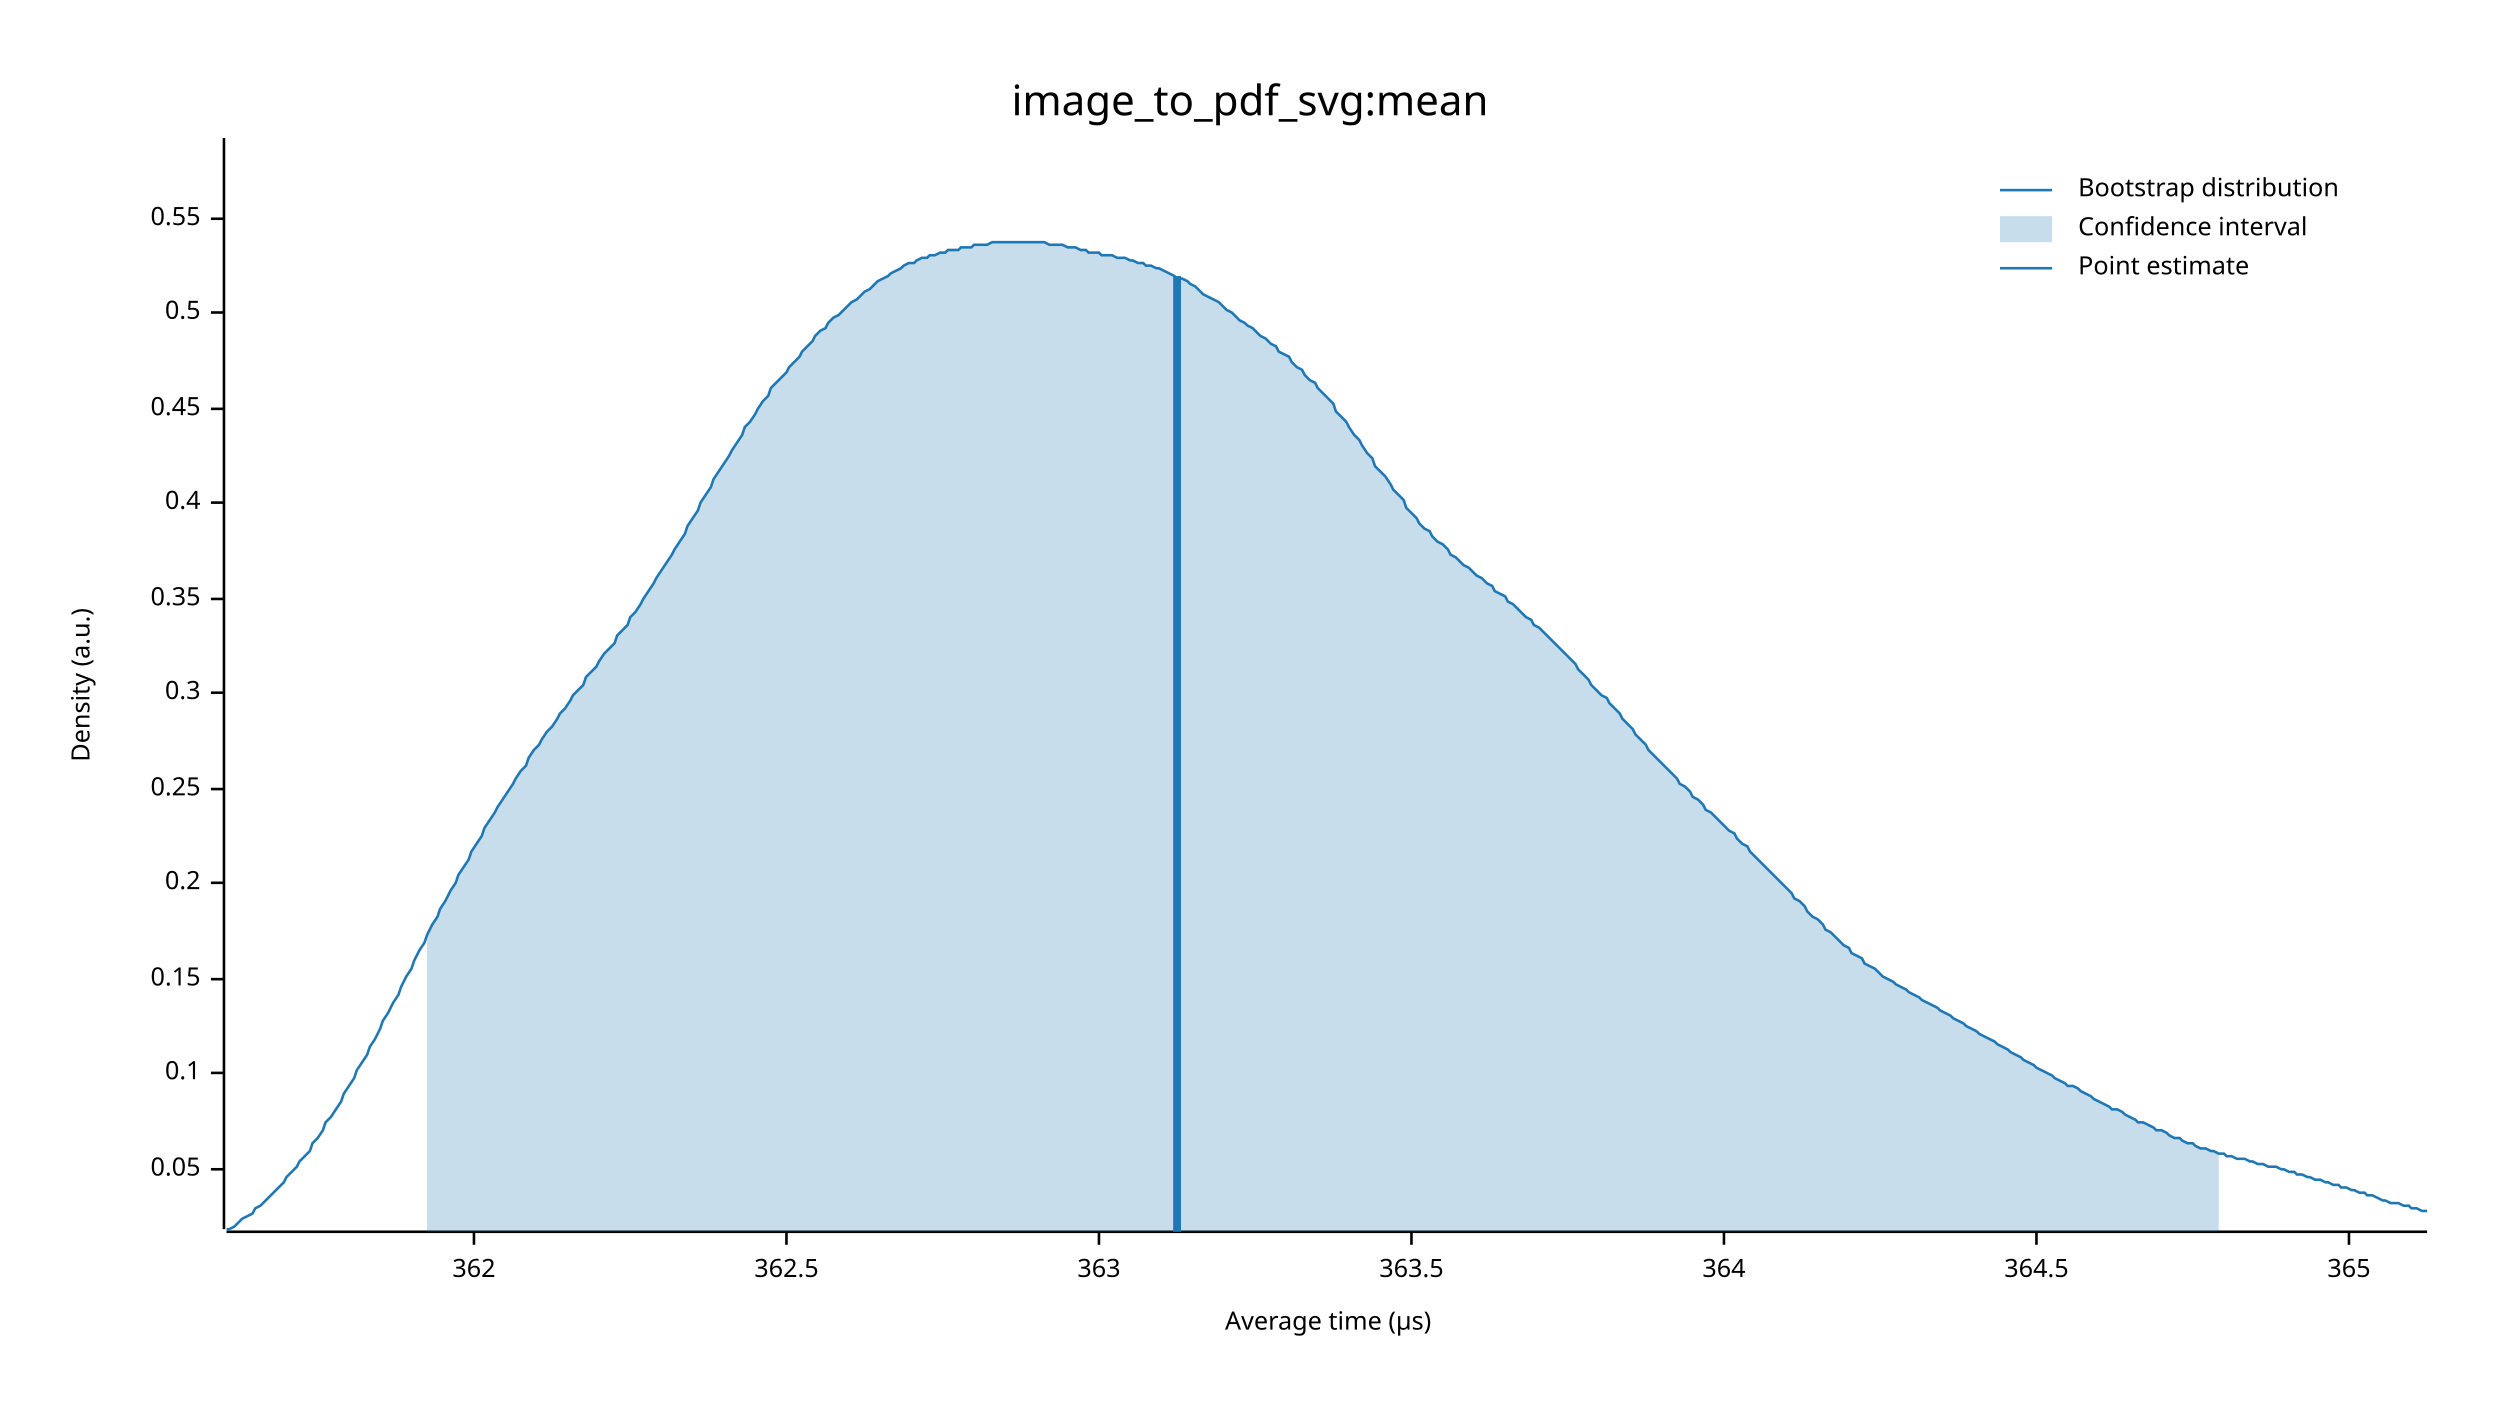
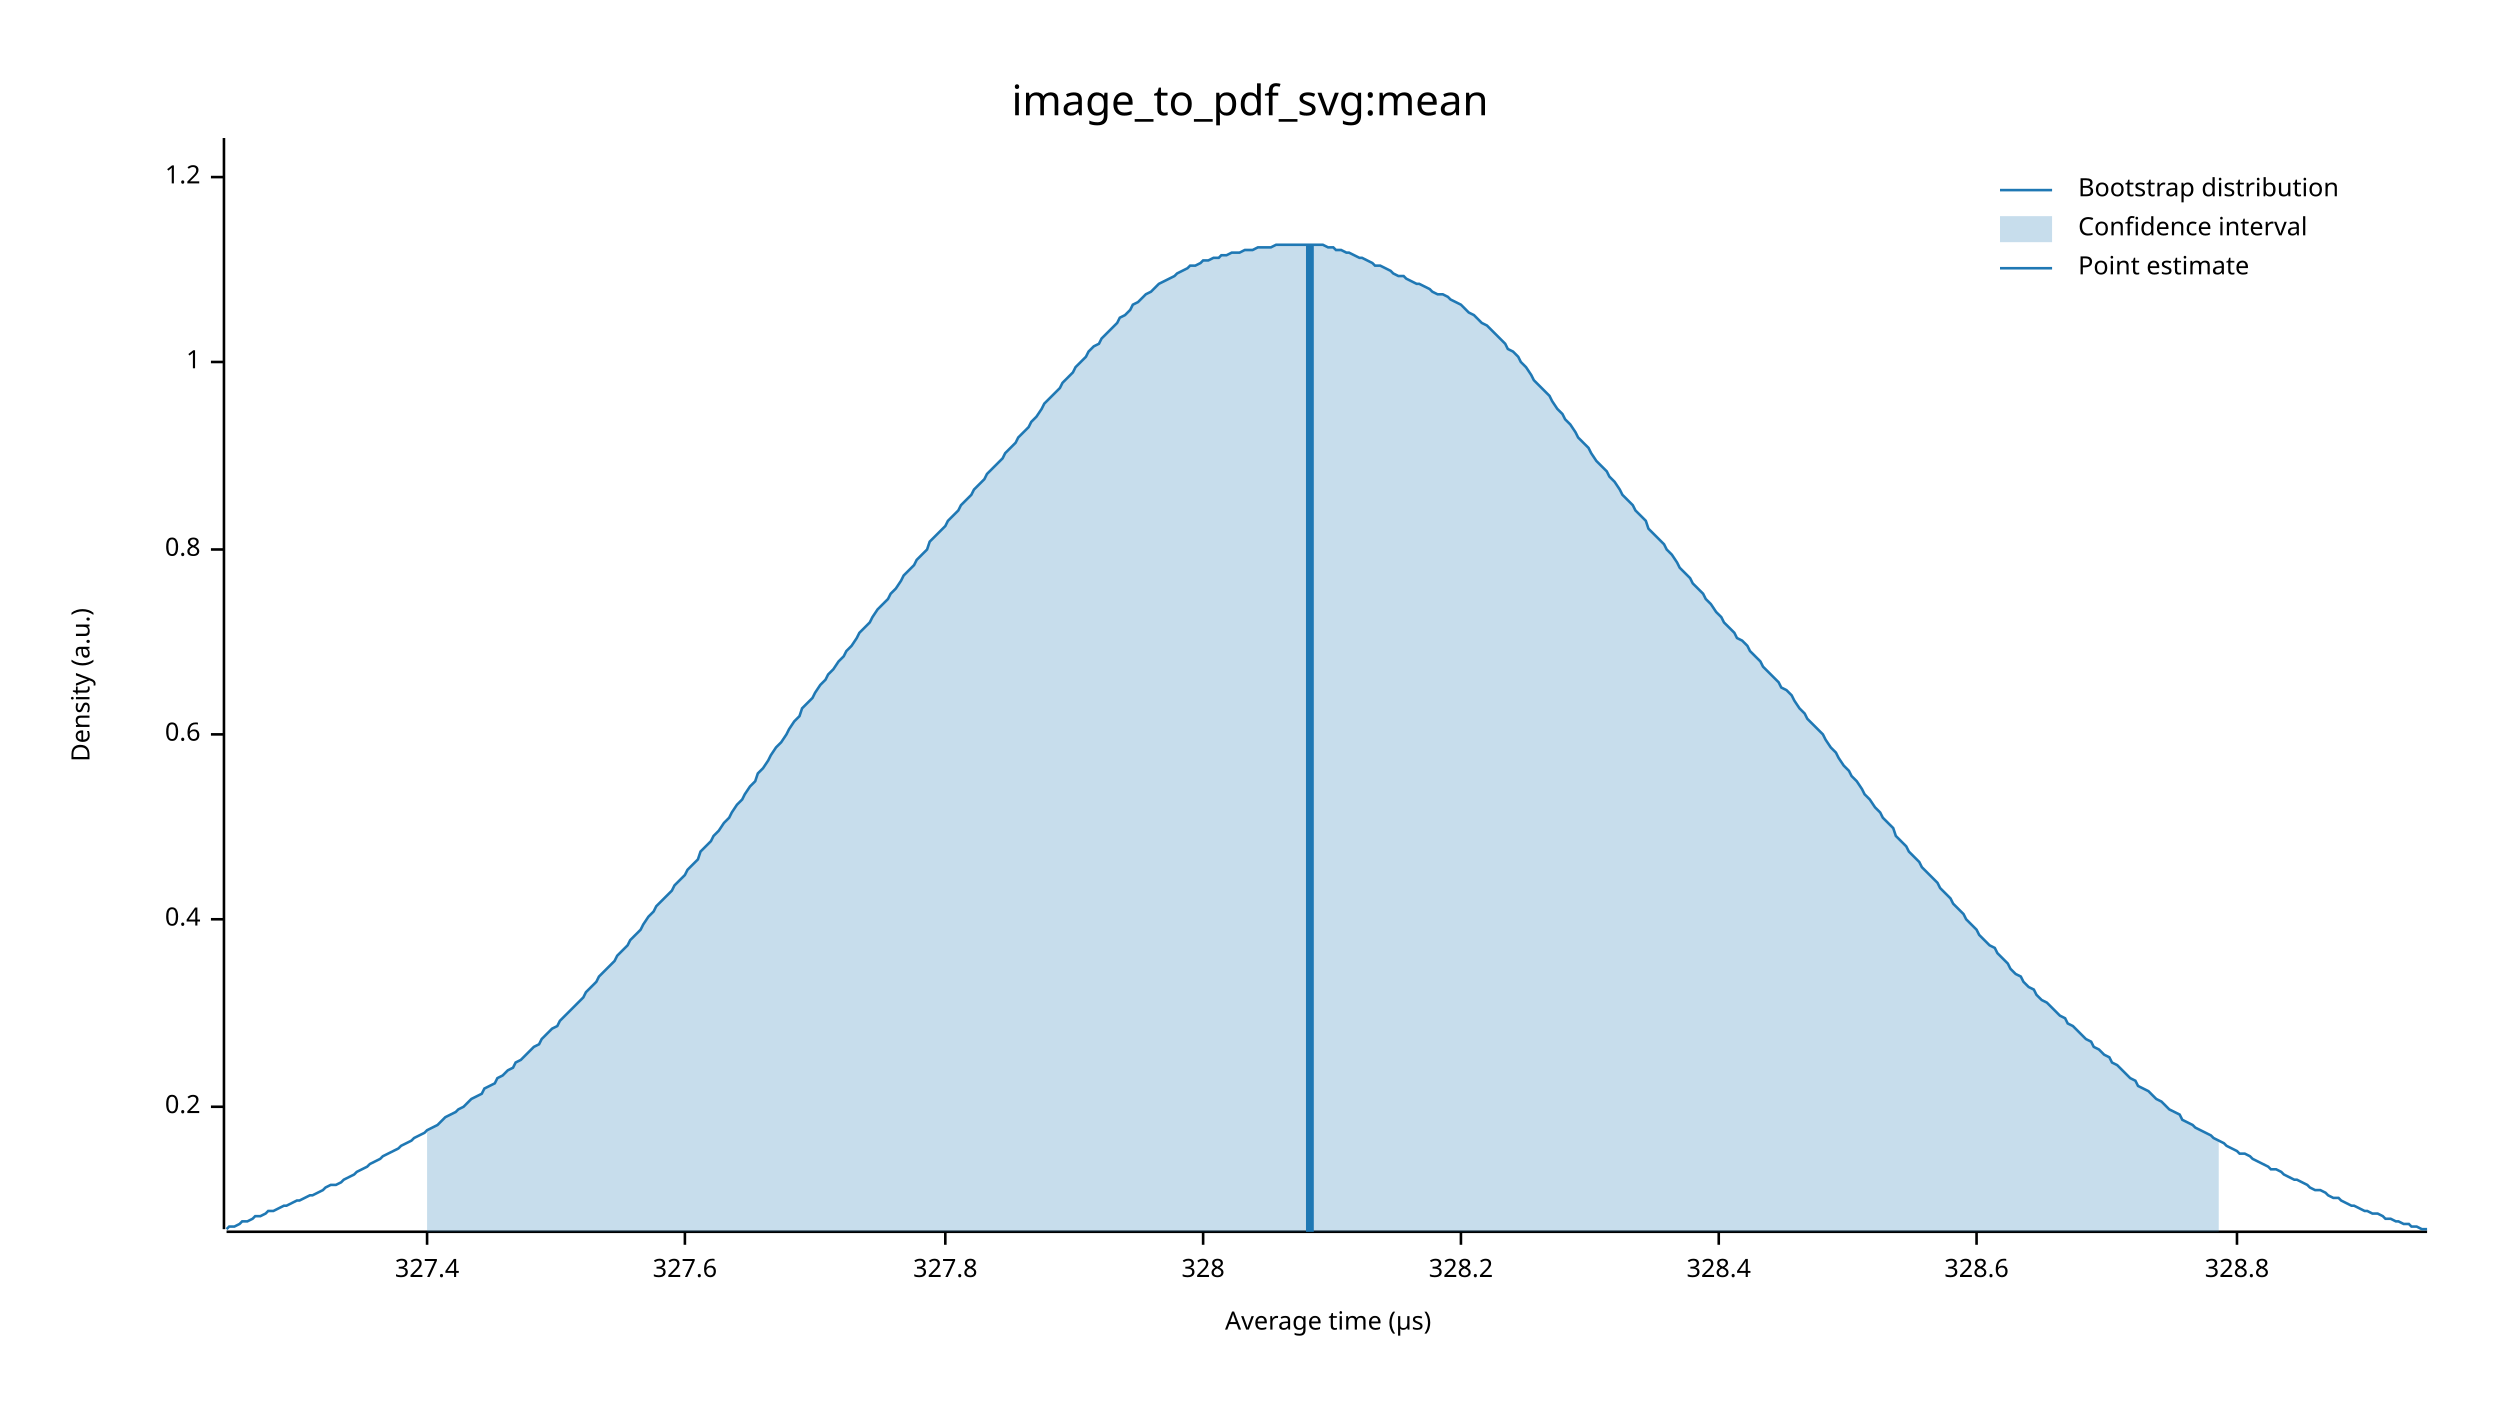
<svg xmlns="http://www.w3.org/2000/svg" width="960" height="540" viewBox="0 0 960 540">
  <text x="480" y="32" dy="0.76em" text-anchor="middle" font-family="sans-serif" font-size="16.129" opacity="1" fill="#000000">
image_to_pdf_svg:mean
</text>
  <text x="27" y="263" dy="0.76em" text-anchor="middle" font-family="sans-serif" font-size="9.677" opacity="1" fill="#000000" transform="rotate(270, 27, 263)">
Density (a.u.)
</text>
  <text x="510" y="513" dy="-0.5ex" text-anchor="middle" font-family="sans-serif" font-size="9.677" opacity="1" fill="#000000">
Average time (µs)
</text>
  <polyline fill="none" opacity="1" stroke="#000000" stroke-width="1" points="86,53 86,472 " />
-   <text x="77" y="449" dy="0.5ex" text-anchor="end" font-family="sans-serif" font-size="9.677" opacity="1" fill="#000000">
- 0.05
- </text>
-   <polyline fill="none" opacity="1" stroke="#000000" stroke-width="1" points="81,449 86,449 " />
-   <text x="77" y="412" dy="0.5ex" text-anchor="end" font-family="sans-serif" font-size="9.677" opacity="1" fill="#000000">
- 0.1
- </text>
-   <polyline fill="none" opacity="1" stroke="#000000" stroke-width="1" points="81,412 86,412 " />
-   <text x="77" y="376" dy="0.5ex" text-anchor="end" font-family="sans-serif" font-size="9.677" opacity="1" fill="#000000">
- 0.15
- </text>
-   <polyline fill="none" opacity="1" stroke="#000000" stroke-width="1" points="81,376 86,376 " />
-   <text x="77" y="339" dy="0.5ex" text-anchor="end" font-family="sans-serif" font-size="9.677" opacity="1" fill="#000000">
+   <text x="77" y="425" dy="0.5ex" text-anchor="end" font-family="sans-serif" font-size="9.677" opacity="1" fill="#000000">
0.2
</text>
-   <polyline fill="none" opacity="1" stroke="#000000" stroke-width="1" points="81,339 86,339 " />
-   <text x="77" y="303" dy="0.5ex" text-anchor="end" font-family="sans-serif" font-size="9.677" opacity="1" fill="#000000">
- 0.25
- </text>
-   <polyline fill="none" opacity="1" stroke="#000000" stroke-width="1" points="81,303 86,303 " />
-   <text x="77" y="266" dy="0.5ex" text-anchor="end" font-family="sans-serif" font-size="9.677" opacity="1" fill="#000000">
- 0.3
- </text>
-   <polyline fill="none" opacity="1" stroke="#000000" stroke-width="1" points="81,266 86,266 " />
-   <text x="77" y="230" dy="0.5ex" text-anchor="end" font-family="sans-serif" font-size="9.677" opacity="1" fill="#000000">
- 0.35
- </text>
-   <polyline fill="none" opacity="1" stroke="#000000" stroke-width="1" points="81,230 86,230 " />
-   <text x="77" y="193" dy="0.5ex" text-anchor="end" font-family="sans-serif" font-size="9.677" opacity="1" fill="#000000">
+   <polyline fill="none" opacity="1" stroke="#000000" stroke-width="1" points="81,425 86,425 " />
+   <text x="77" y="353" dy="0.5ex" text-anchor="end" font-family="sans-serif" font-size="9.677" opacity="1" fill="#000000">
0.4
</text>
-   <polyline fill="none" opacity="1" stroke="#000000" stroke-width="1" points="81,193 86,193 " />
-   <text x="77" y="157" dy="0.5ex" text-anchor="end" font-family="sans-serif" font-size="9.677" opacity="1" fill="#000000">
- 0.45
+   <polyline fill="none" opacity="1" stroke="#000000" stroke-width="1" points="81,353 86,353 " />
+   <text x="77" y="282" dy="0.5ex" text-anchor="end" font-family="sans-serif" font-size="9.677" opacity="1" fill="#000000">
+ 0.6
</text>
-   <polyline fill="none" opacity="1" stroke="#000000" stroke-width="1" points="81,157 86,157 " />
-   <text x="77" y="120" dy="0.5ex" text-anchor="end" font-family="sans-serif" font-size="9.677" opacity="1" fill="#000000">
- 0.5
+   <polyline fill="none" opacity="1" stroke="#000000" stroke-width="1" points="81,282 86,282 " />
+   <text x="77" y="211" dy="0.5ex" text-anchor="end" font-family="sans-serif" font-size="9.677" opacity="1" fill="#000000">
+ 0.8
</text>
-   <polyline fill="none" opacity="1" stroke="#000000" stroke-width="1" points="81,120 86,120 " />
-   <text x="77" y="84" dy="0.5ex" text-anchor="end" font-family="sans-serif" font-size="9.677" opacity="1" fill="#000000">
- 0.55
+   <polyline fill="none" opacity="1" stroke="#000000" stroke-width="1" points="81,211 86,211 " />
+   <text x="77" y="139" dy="0.5ex" text-anchor="end" font-family="sans-serif" font-size="9.677" opacity="1" fill="#000000">
+ 1
</text>
-   <polyline fill="none" opacity="1" stroke="#000000" stroke-width="1" points="81,84 86,84 " />
+   <polyline fill="none" opacity="1" stroke="#000000" stroke-width="1" points="81,139 86,139 " />
+   <text x="77" y="68" dy="0.5ex" text-anchor="end" font-family="sans-serif" font-size="9.677" opacity="1" fill="#000000">
+ 1.2
+ </text>
+   <polyline fill="none" opacity="1" stroke="#000000" stroke-width="1" points="81,68 86,68 " />
  <polyline fill="none" opacity="1" stroke="#000000" stroke-width="1" points="87,473 932,473 " />
-   <text x="182" y="483" dy="0.76em" text-anchor="middle" font-family="sans-serif" font-size="9.677" opacity="1" fill="#000000">
- 362
+   <text x="164" y="483" dy="0.76em" text-anchor="middle" font-family="sans-serif" font-size="9.677" opacity="1" fill="#000000">
+ 327.4
</text>
-   <polyline fill="none" opacity="1" stroke="#000000" stroke-width="1" points="182,473 182,478 " />
-   <text x="302" y="483" dy="0.76em" text-anchor="middle" font-family="sans-serif" font-size="9.677" opacity="1" fill="#000000">
- 362.5
+   <polyline fill="none" opacity="1" stroke="#000000" stroke-width="1" points="164,473 164,478 " />
+   <text x="263" y="483" dy="0.76em" text-anchor="middle" font-family="sans-serif" font-size="9.677" opacity="1" fill="#000000">
+ 327.6
</text>
-   <polyline fill="none" opacity="1" stroke="#000000" stroke-width="1" points="302,473 302,478 " />
-   <text x="422" y="483" dy="0.76em" text-anchor="middle" font-family="sans-serif" font-size="9.677" opacity="1" fill="#000000">
- 363
+   <polyline fill="none" opacity="1" stroke="#000000" stroke-width="1" points="263,473 263,478 " />
+   <text x="363" y="483" dy="0.76em" text-anchor="middle" font-family="sans-serif" font-size="9.677" opacity="1" fill="#000000">
+ 327.8
</text>
-   <polyline fill="none" opacity="1" stroke="#000000" stroke-width="1" points="422,473 422,478 " />
-   <text x="542" y="483" dy="0.76em" text-anchor="middle" font-family="sans-serif" font-size="9.677" opacity="1" fill="#000000">
- 363.5
+   <polyline fill="none" opacity="1" stroke="#000000" stroke-width="1" points="363,473 363,478 " />
+   <text x="462" y="483" dy="0.76em" text-anchor="middle" font-family="sans-serif" font-size="9.677" opacity="1" fill="#000000">
+ 328
</text>
-   <polyline fill="none" opacity="1" stroke="#000000" stroke-width="1" points="542,473 542,478 " />
-   <text x="662" y="483" dy="0.76em" text-anchor="middle" font-family="sans-serif" font-size="9.677" opacity="1" fill="#000000">
- 364
+   <polyline fill="none" opacity="1" stroke="#000000" stroke-width="1" points="462,473 462,478 " />
+   <text x="561" y="483" dy="0.76em" text-anchor="middle" font-family="sans-serif" font-size="9.677" opacity="1" fill="#000000">
+ 328.2
</text>
-   <polyline fill="none" opacity="1" stroke="#000000" stroke-width="1" points="662,473 662,478 " />
-   <text x="782" y="483" dy="0.76em" text-anchor="middle" font-family="sans-serif" font-size="9.677" opacity="1" fill="#000000">
- 364.5
+   <polyline fill="none" opacity="1" stroke="#000000" stroke-width="1" points="561,473 561,478 " />
+   <text x="660" y="483" dy="0.76em" text-anchor="middle" font-family="sans-serif" font-size="9.677" opacity="1" fill="#000000">
+ 328.4
</text>
-   <polyline fill="none" opacity="1" stroke="#000000" stroke-width="1" points="782,473 782,478 " />
-   <text x="902" y="483" dy="0.76em" text-anchor="middle" font-family="sans-serif" font-size="9.677" opacity="1" fill="#000000">
- 365
+   <polyline fill="none" opacity="1" stroke="#000000" stroke-width="1" points="660,473 660,478 " />
+   <text x="759" y="483" dy="0.76em" text-anchor="middle" font-family="sans-serif" font-size="9.677" opacity="1" fill="#000000">
+ 328.6
</text>
-   <polyline fill="none" opacity="1" stroke="#000000" stroke-width="1" points="902,473 902,478 " />
-   <polyline fill="none" opacity="1" stroke="#1F78B4" stroke-width="1" points="87,472 88,472 90,471 92,469 93,468 95,467 97,466 98,464 100,463 102,461 103,460 105,458 107,456 109,454 110,452 112,450 114,448 115,446 117,444 119,442 120,439 122,437 124,434 125,431 127,429 129,426 131,423 132,420 134,417 136,414 137,411 139,408 141,405 142,402 144,399 146,395 147,392 149,389 151,385 153,382 154,379 156,375 158,372 159,369 161,365 163,362 164,359 166,355 168,352 169,349 171,346 173,342 175,339 176,336 178,333 180,330 181,327 183,324 185,321 186,318 188,315 190,312 191,310 193,307 195,304 197,301 198,299 200,296 202,294 203,291 205,288 207,286 208,284 210,281 212,279 214,276 215,274 217,272 219,269 220,267 222,265 224,263 225,260 227,258 229,256 230,254 232,251 234,249 236,247 237,244 239,242 241,240 242,237 244,235 246,232 247,230 249,227 251,224 252,222 254,219 256,216 258,213 259,211 261,208 263,205 264,202 266,199 268,196 269,193 271,190 273,187 274,184 276,181 278,178 280,175 281,173 283,170 285,167 286,164 288,162 290,159 291,157 293,154 295,152 296,149 298,147 300,145 302,143 303,141 305,139 307,137 308,135 310,133 312,131 313,129 315,127 317,126 318,124 320,122 322,121 324,119 325,118 327,116 329,115 330,114 332,112 334,111 335,110 337,108 339,107 341,106 342,105 344,104 346,103 347,102 349,101 351,101 352,100 354,99 356,99 357,98 359,98 361,97 363,97 364,96 366,96 368,96 369,95 371,95 373,95 374,94 376,94 378,94 379,94 381,93 383,93 385,93 386,93 388,93 390,93 391,93 393,93 395,93 396,93 398,93 400,93 401,93 403,94 405,94 407,94 408,94 410,95 412,95 413,95 415,96 417,96 418,97 420,97 422,97 423,98 425,98 427,98 429,99 430,99 432,99 434,100 435,100 437,101 439,101 440,102 442,102 444,103 445,103 447,104 449,105 451,106 452,107 454,107 456,108 457,109 459,110 461,112 462,113 464,114 466,115 468,116 469,117 471,119 473,120 474,121 476,123 478,124 479,125 481,126 483,128 484,129 486,130 488,132 490,133 491,135 493,136 495,137 496,139 498,141 500,142 501,144 503,146 505,147 506,149 508,151 510,153 512,155 513,158 515,160 517,162 518,164 520,167 522,169 523,171 525,174 527,176 528,179 530,181 532,183 534,186 535,188 537,190 539,192 540,195 542,197 544,199 545,201 547,203 549,204 550,206 552,208 554,209 556,211 557,213 559,214 561,216 562,217 564,218 566,220 567,221 569,222 571,224 573,225 574,227 576,228 578,229 579,231 581,232 583,234 584,235 586,237 588,238 589,240 591,241 593,243 595,245 596,246 598,248 600,250 601,251 603,253 605,255 606,257 608,259 610,261 611,263 613,265 615,267 617,268 618,270 620,272 622,274 623,276 625,278 627,280 628,282 630,284 632,286 633,288 635,290 637,292 639,294 640,295 642,297 644,299 645,301 647,302 649,304 650,306 652,307 654,309 655,311 657,312 659,314 661,316 662,317 664,319 666,320 667,322 669,324 671,325 672,327 674,329 676,331 677,332 679,334 681,336 683,338 684,339 686,341 688,343 689,345 691,346 693,348 694,350 696,352 698,353 700,355 701,357 703,358 705,360 706,361 708,363 710,364 711,366 713,367 715,368 716,370 718,371 720,372 722,374 723,375 725,376 727,377 728,378 730,379 732,380 733,381 735,382 737,383 738,384 740,385 742,386 744,387 745,388 747,389 749,390 750,391 752,392 754,393 755,394 757,395 759,396 760,397 762,398 764,399 766,400 767,401 769,402 771,403 772,404 774,405 776,406 777,407 779,408 781,409 782,410 784,411 786,412 788,413 789,414 791,415 793,416 794,417 796,417 798,418 799,419 801,420 803,421 804,422 806,423 808,424 810,425 811,426 813,426 815,427 816,428 818,429 820,430 821,431 823,431 825,432 827,433 828,434 830,434 832,435 833,436 835,437 837,437 838,438 840,439 842,439 843,440 845,441 847,441 849,442 850,442 852,443 854,443 855,444 857,444 859,445 860,445 862,445 864,446 865,446 867,447 869,447 871,448 872,448 874,448 876,449 877,449 879,450 881,450 882,451 884,451 886,452 887,452 889,453 891,453 893,454 894,454 896,455 898,455 899,456 901,456 903,457 904,457 906,458 908,458 909,459 911,459 913,460 915,461 916,461 918,462 920,462 921,462 923,463 925,463 926,464 928,464 930,465 932,465 " />
-   <polygon opacity="0.25" fill="#1F78B4" points="164,359 166,355 168,352 169,349 171,346 173,342 175,339 176,336 178,333 180,330 181,327 183,324 185,321 186,318 188,315 190,312 191,310 193,307 195,304 197,301 198,299 200,296 202,294 203,291 205,288 207,286 208,284 210,281 212,279 214,276 215,274 217,272 219,269 220,267 222,265 224,263 225,260 227,258 229,256 230,254 232,251 234,249 236,247 237,244 239,242 241,240 242,237 244,235 246,232 247,230 249,227 251,224 252,222 254,219 256,216 258,213 259,211 261,208 263,205 264,202 266,199 268,196 269,193 271,190 273,187 274,184 276,181 278,178 280,175 281,173 283,170 285,167 286,164 288,162 290,159 291,157 293,154 295,152 296,149 298,147 300,145 302,143 303,141 305,139 307,137 308,135 310,133 312,131 313,129 315,127 317,126 318,124 320,122 322,121 324,119 325,118 327,116 329,115 330,114 332,112 334,111 335,110 337,108 339,107 341,106 342,105 344,104 346,103 347,102 349,101 351,101 352,100 354,99 356,99 357,98 359,98 361,97 363,97 364,96 366,96 368,96 369,95 371,95 373,95 374,94 376,94 378,94 379,94 381,93 383,93 385,93 386,93 388,93 390,93 391,93 393,93 395,93 396,93 398,93 400,93 401,93 403,94 405,94 407,94 408,94 410,95 412,95 413,95 415,96 417,96 418,97 420,97 422,97 423,98 425,98 427,98 429,99 430,99 432,99 434,100 435,100 437,101 439,101 440,102 442,102 444,103 445,103 447,104 449,105 451,106 452,107 454,107 456,108 457,109 459,110 461,112 462,113 464,114 466,115 468,116 469,117 471,119 473,120 474,121 476,123 478,124 479,125 481,126 483,128 484,129 486,130 488,132 490,133 491,135 493,136 495,137 496,139 498,141 500,142 501,144 503,146 505,147 506,149 508,151 510,153 512,155 513,158 515,160 517,162 518,164 520,167 522,169 523,171 525,174 527,176 528,179 530,181 532,183 534,186 535,188 537,190 539,192 540,195 542,197 544,199 545,201 547,203 549,204 550,206 552,208 554,209 556,211 557,213 559,214 561,216 562,217 564,218 566,220 567,221 569,222 571,224 573,225 574,227 576,228 578,229 579,231 581,232 583,234 584,235 586,237 588,238 589,240 591,241 593,243 595,245 596,246 598,248 600,250 601,251 603,253 605,255 606,257 608,259 610,261 611,263 613,265 615,267 617,268 618,270 620,272 622,274 623,276 625,278 627,280 628,282 630,284 632,286 633,288 635,290 637,292 639,294 640,295 642,297 644,299 645,301 647,302 649,304 650,306 652,307 654,309 655,311 657,312 659,314 661,316 662,317 664,319 666,320 667,322 669,324 671,325 672,327 674,329 676,331 677,332 679,334 681,336 683,338 684,339 686,341 688,343 689,345 691,346 693,348 694,350 696,352 698,353 700,355 701,357 703,358 705,360 706,361 708,363 710,364 711,366 713,367 715,368 716,370 718,371 720,372 722,374 723,375 725,376 727,377 728,378 730,379 732,380 733,381 735,382 737,383 738,384 740,385 742,386 744,387 745,388 747,389 749,390 750,391 752,392 754,393 755,394 757,395 759,396 760,397 762,398 764,399 766,400 767,401 769,402 771,403 772,404 774,405 776,406 777,407 779,408 781,409 782,410 784,411 786,412 788,413 789,414 791,415 793,416 794,417 796,417 798,418 799,419 801,420 803,421 804,422 806,423 808,424 810,425 811,426 813,426 815,427 816,428 818,429 820,430 821,431 823,431 825,432 827,433 828,434 830,434 832,435 833,436 835,437 837,437 838,438 840,439 842,439 843,440 845,441 847,441 849,442 850,442 852,443 852,473 164,473 " />
-   <polyline fill="none" opacity="1" stroke="#1F78B4" stroke-width="3" points="452,473 452,106 " />
+   <polyline fill="none" opacity="1" stroke="#000000" stroke-width="1" points="759,473 759,478 " />
+   <text x="859" y="483" dy="0.76em" text-anchor="middle" font-family="sans-serif" font-size="9.677" opacity="1" fill="#000000">
+ 328.8
+ </text>
+   <polyline fill="none" opacity="1" stroke="#000000" stroke-width="1" points="859,473 859,478 " />
+   <polyline fill="none" opacity="1" stroke="#1F78B4" stroke-width="1" points="87,472 88,471 90,471 92,470 93,469 95,469 97,468 98,467 100,467 102,466 103,465 105,465 107,464 109,463 110,463 112,462 114,461 115,461 117,460 119,459 120,459 122,458 124,457 125,456 127,455 129,455 131,454 132,453 134,452 136,451 137,450 139,449 141,448 142,447 144,446 146,445 147,444 149,443 151,442 153,441 154,440 156,439 158,438 159,437 161,436 163,435 164,434 166,433 168,432 169,431 171,429 173,428 175,427 176,426 178,425 180,423 181,422 183,421 185,420 186,418 188,417 190,416 191,414 193,413 195,411 197,410 198,408 200,407 202,405 203,404 205,402 207,401 208,399 210,397 212,395 214,394 215,392 217,390 219,388 220,387 222,385 224,383 225,381 227,379 229,377 230,375 232,373 234,371 236,369 237,367 239,365 241,363 242,361 244,359 246,357 247,355 249,352 251,350 252,348 254,346 256,344 258,342 259,340 261,338 263,336 264,334 266,332 268,330 269,327 271,325 273,323 274,321 276,319 278,316 280,314 281,312 283,309 285,307 286,305 288,302 290,300 291,297 293,295 295,292 296,290 298,287 300,285 302,282 303,280 305,277 307,275 308,272 310,270 312,268 313,266 315,263 317,261 318,259 320,257 322,254 324,252 325,250 327,248 329,245 330,243 332,241 334,239 335,237 337,234 339,232 341,230 342,228 344,226 346,223 347,221 349,219 351,217 352,215 354,213 356,211 357,208 359,206 361,204 363,202 364,200 366,198 368,196 369,194 371,192 373,190 374,188 376,186 378,184 379,182 381,180 383,178 385,176 386,174 388,172 390,170 391,168 393,166 395,164 396,162 398,160 400,157 401,155 403,153 405,151 407,149 408,147 410,145 412,143 413,141 415,139 417,137 418,135 420,133 422,132 423,130 425,128 427,126 429,124 430,122 432,121 434,119 435,117 437,116 439,114 440,113 442,112 444,110 445,109 447,108 449,107 451,106 452,105 454,104 456,103 457,102 459,102 461,101 462,100 464,100 466,99 468,99 469,98 471,98 473,97 474,97 476,97 478,96 479,96 481,96 483,95 484,95 486,95 488,95 490,94 491,94 493,94 495,94 496,94 498,94 500,94 501,94 503,94 505,94 506,94 508,94 510,95 512,95 513,96 515,96 517,97 518,97 520,98 522,99 523,99 525,100 527,101 528,102 530,102 532,103 534,104 535,105 537,106 539,106 540,107 542,108 544,109 545,109 547,110 549,111 550,112 552,113 554,113 556,114 557,115 559,116 561,117 562,118 564,120 566,121 567,122 569,124 571,125 573,127 574,128 576,130 578,132 579,134 581,135 583,137 584,139 586,141 588,144 589,146 591,148 593,150 595,152 596,154 598,157 600,159 601,161 603,163 605,166 606,168 608,170 610,172 611,174 613,177 615,179 617,181 618,183 620,185 622,188 623,190 625,192 627,194 628,196 630,198 632,200 633,203 635,205 637,207 639,209 640,211 642,213 644,216 645,218 647,220 649,222 650,224 652,226 654,228 655,230 657,232 659,235 661,237 662,239 664,241 666,243 667,245 669,246 671,248 672,250 674,252 676,254 677,256 679,258 681,260 683,262 684,264 686,265 688,267 689,269 691,272 693,274 694,276 696,278 698,280 700,282 701,284 703,287 705,289 706,291 708,294 710,296 711,298 713,300 715,303 716,305 718,307 720,310 722,312 723,314 725,316 727,318 728,321 730,323 732,325 733,327 735,329 737,331 738,333 740,335 742,337 744,339 745,341 747,343 749,345 750,347 752,349 754,351 755,353 757,355 759,357 760,359 762,361 764,363 766,364 767,366 769,368 771,370 772,372 774,374 776,375 777,377 779,379 781,380 782,382 784,384 786,385 788,387 789,388 791,390 793,391 794,393 796,394 798,396 799,397 801,399 803,400 804,402 806,403 808,405 810,406 811,408 813,409 815,411 816,412 818,414 820,415 821,417 823,418 825,419 827,421 828,422 830,423 832,425 833,426 835,427 837,428 838,430 840,431 842,432 843,433 845,434 847,435 849,436 850,437 852,438 854,439 855,440 857,441 859,442 860,443 862,443 864,444 865,445 867,446 869,447 871,448 872,449 874,449 876,450 877,451 879,452 881,453 882,453 884,454 886,455 887,456 889,457 891,457 893,458 894,459 896,460 898,460 899,461 901,462 903,463 904,463 906,464 908,465 909,465 911,466 913,466 915,467 916,468 918,468 920,469 921,469 923,470 925,470 926,471 928,471 930,472 932,472 " />
+   <polygon opacity="0.25" fill="#1F78B4" points="164,434 166,433 168,432 169,431 171,429 173,428 175,427 176,426 178,425 180,423 181,422 183,421 185,420 186,418 188,417 190,416 191,414 193,413 195,411 197,410 198,408 200,407 202,405 203,404 205,402 207,401 208,399 210,397 212,395 214,394 215,392 217,390 219,388 220,387 222,385 224,383 225,381 227,379 229,377 230,375 232,373 234,371 236,369 237,367 239,365 241,363 242,361 244,359 246,357 247,355 249,352 251,350 252,348 254,346 256,344 258,342 259,340 261,338 263,336 264,334 266,332 268,330 269,327 271,325 273,323 274,321 276,319 278,316 280,314 281,312 283,309 285,307 286,305 288,302 290,300 291,297 293,295 295,292 296,290 298,287 300,285 302,282 303,280 305,277 307,275 308,272 310,270 312,268 313,266 315,263 317,261 318,259 320,257 322,254 324,252 325,250 327,248 329,245 330,243 332,241 334,239 335,237 337,234 339,232 341,230 342,228 344,226 346,223 347,221 349,219 351,217 352,215 354,213 356,211 357,208 359,206 361,204 363,202 364,200 366,198 368,196 369,194 371,192 373,190 374,188 376,186 378,184 379,182 381,180 383,178 385,176 386,174 388,172 390,170 391,168 393,166 395,164 396,162 398,160 400,157 401,155 403,153 405,151 407,149 408,147 410,145 412,143 413,141 415,139 417,137 418,135 420,133 422,132 423,130 425,128 427,126 429,124 430,122 432,121 434,119 435,117 437,116 439,114 440,113 442,112 444,110 445,109 447,108 449,107 451,106 452,105 454,104 456,103 457,102 459,102 461,101 462,100 464,100 466,99 468,99 469,98 471,98 473,97 474,97 476,97 478,96 479,96 481,96 483,95 484,95 486,95 488,95 490,94 491,94 493,94 495,94 496,94 498,94 500,94 501,94 503,94 505,94 506,94 508,94 510,95 512,95 513,96 515,96 517,97 518,97 520,98 522,99 523,99 525,100 527,101 528,102 530,102 532,103 534,104 535,105 537,106 539,106 540,107 542,108 544,109 545,109 547,110 549,111 550,112 552,113 554,113 556,114 557,115 559,116 561,117 562,118 564,120 566,121 567,122 569,124 571,125 573,127 574,128 576,130 578,132 579,134 581,135 583,137 584,139 586,141 588,144 589,146 591,148 593,150 595,152 596,154 598,157 600,159 601,161 603,163 605,166 606,168 608,170 610,172 611,174 613,177 615,179 617,181 618,183 620,185 622,188 623,190 625,192 627,194 628,196 630,198 632,200 633,203 635,205 637,207 639,209 640,211 642,213 644,216 645,218 647,220 649,222 650,224 652,226 654,228 655,230 657,232 659,235 661,237 662,239 664,241 666,243 667,245 669,246 671,248 672,250 674,252 676,254 677,256 679,258 681,260 683,262 684,264 686,265 688,267 689,269 691,272 693,274 694,276 696,278 698,280 700,282 701,284 703,287 705,289 706,291 708,294 710,296 711,298 713,300 715,303 716,305 718,307 720,310 722,312 723,314 725,316 727,318 728,321 730,323 732,325 733,327 735,329 737,331 738,333 740,335 742,337 744,339 745,341 747,343 749,345 750,347 752,349 754,351 755,353 757,355 759,357 760,359 762,361 764,363 766,364 767,366 769,368 771,370 772,372 774,374 776,375 777,377 779,379 781,380 782,382 784,384 786,385 788,387 789,388 791,390 793,391 794,393 796,394 798,396 799,397 801,399 803,400 804,402 806,403 808,405 810,406 811,408 813,409 815,411 816,412 818,414 820,415 821,417 823,418 825,419 827,421 828,422 830,423 832,425 833,426 835,427 837,428 838,430 840,431 842,432 843,433 845,434 847,435 849,436 850,437 852,438 852,473 164,473 " />
+   <polyline fill="none" opacity="1" stroke="#1F78B4" stroke-width="3" points="503,473 503,94 " />
  <text x="798" y="68" dy="0.76em" text-anchor="start" font-family="sans-serif" font-size="9.677" opacity="1" fill="#000000">
Bootstrap distribution
</text>
  <text x="798" y="83" dy="0.76em" text-anchor="start" font-family="sans-serif" font-size="9.677" opacity="1" fill="#000000">
Confidence interval
</text>
  <text x="798" y="98" dy="0.76em" text-anchor="start" font-family="sans-serif" font-size="9.677" opacity="1" fill="#000000">
Point estimate
</text>
  <polyline fill="none" opacity="1" stroke="#1F78B4" stroke-width="1" points="768,73 788,73 " />
  <rect x="768" y="83" width="20" height="10" opacity="0.25" fill="#1F78B4" stroke="none" />
  <polyline fill="none" opacity="1" stroke="#1F78B4" stroke-width="1" points="768,103 788,103 " />
</svg>
